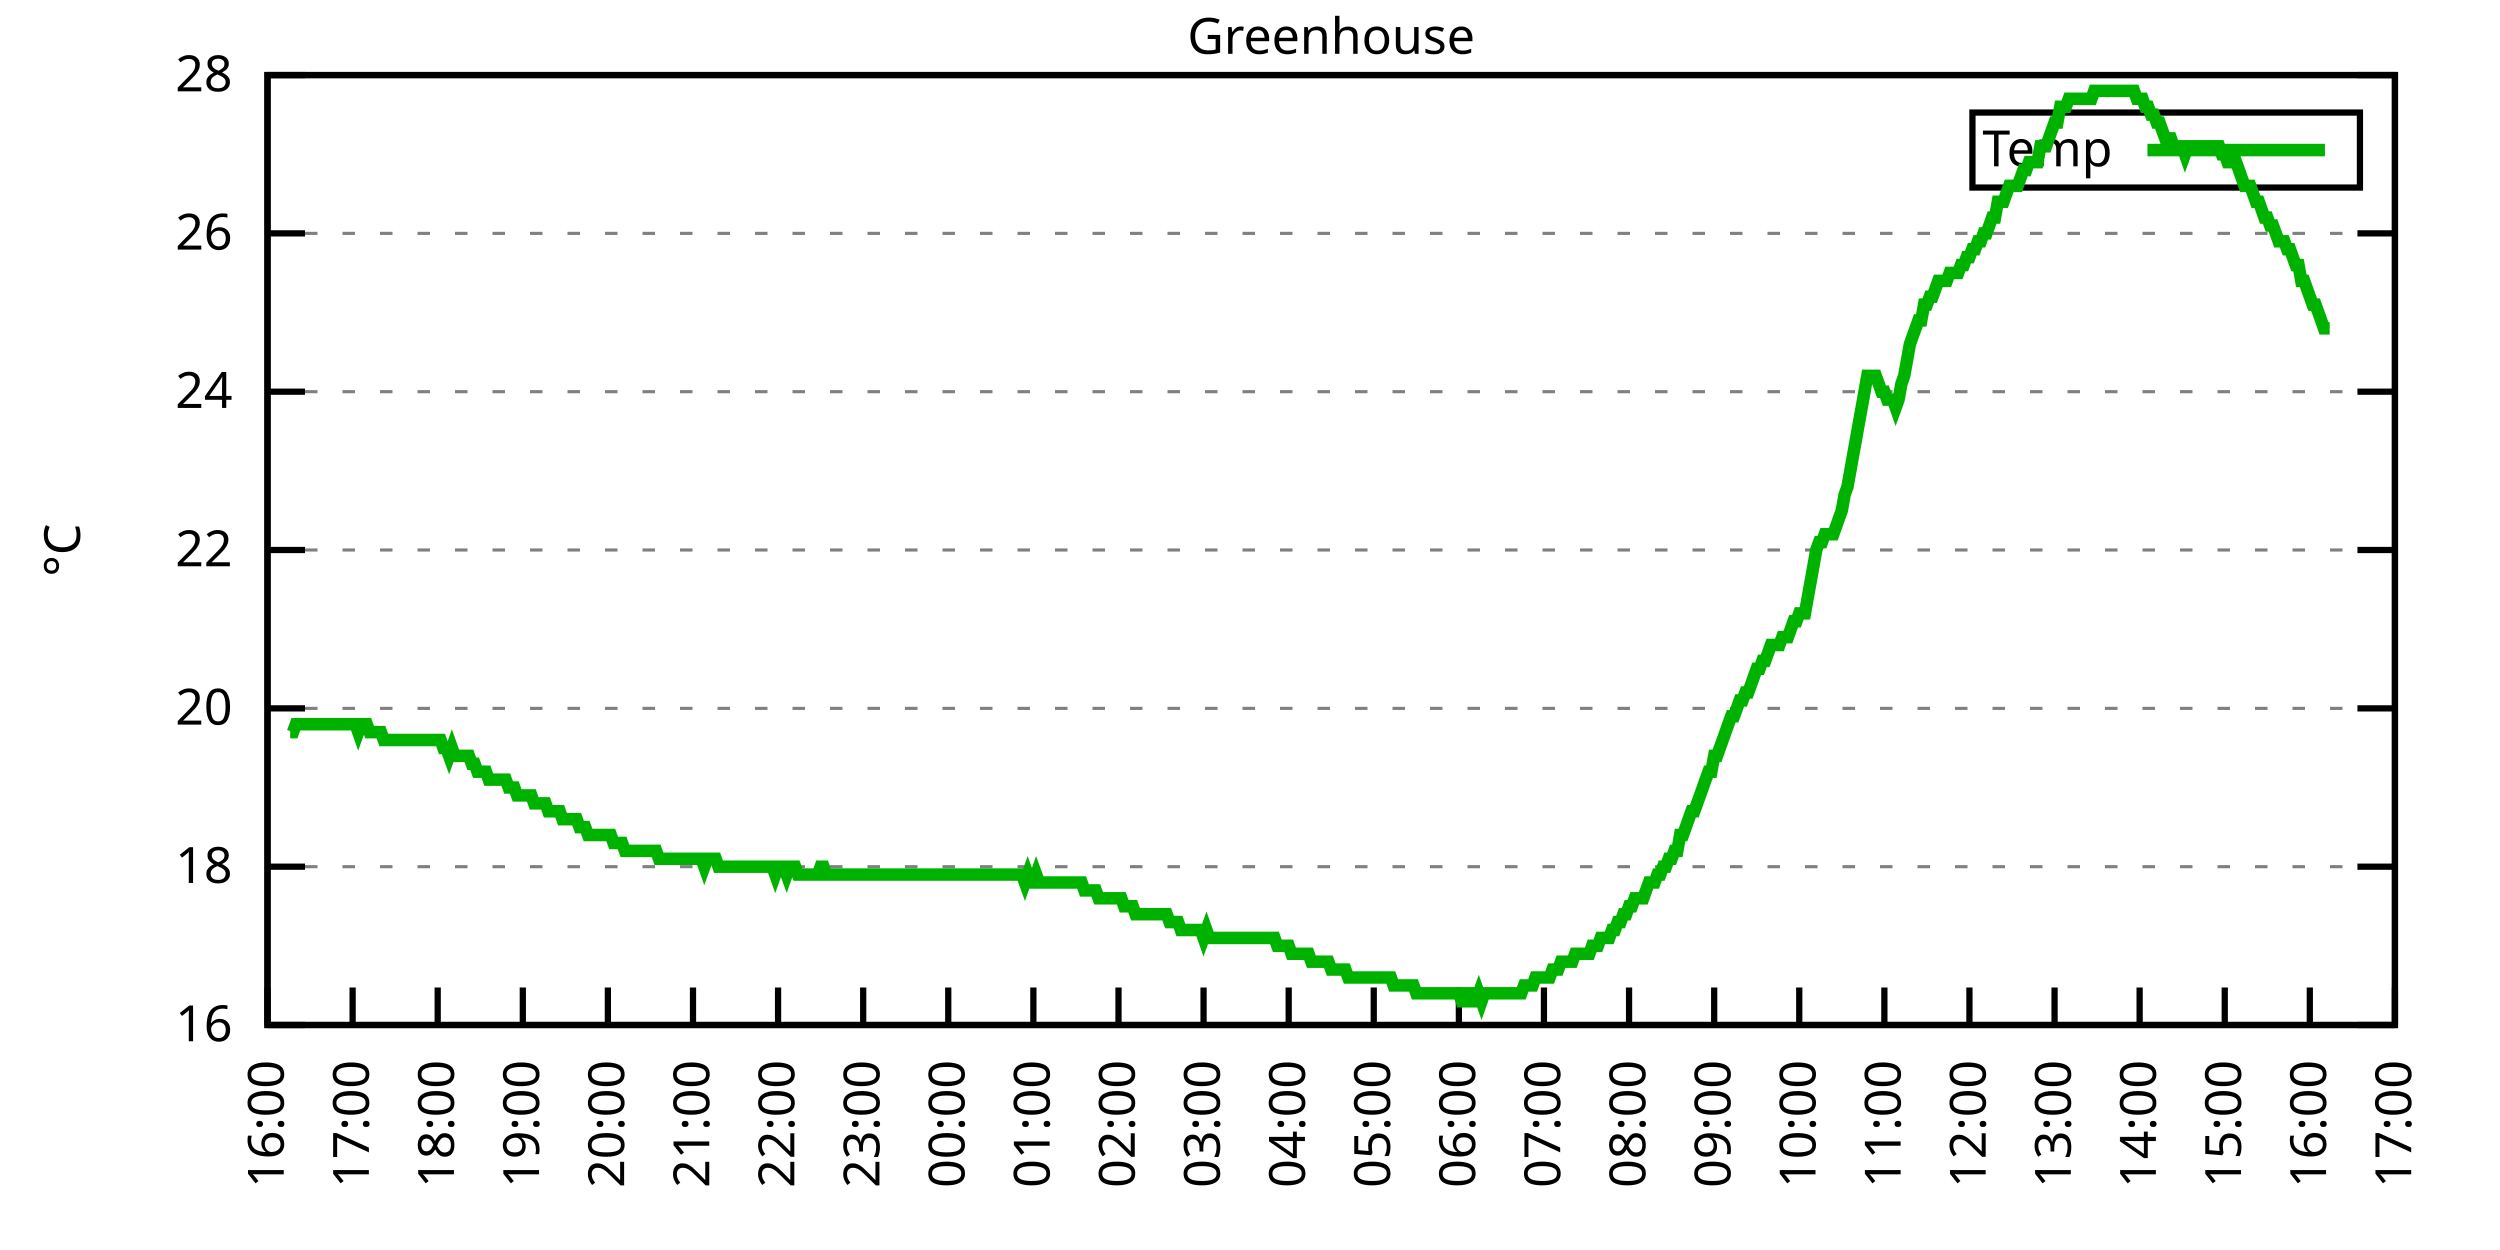
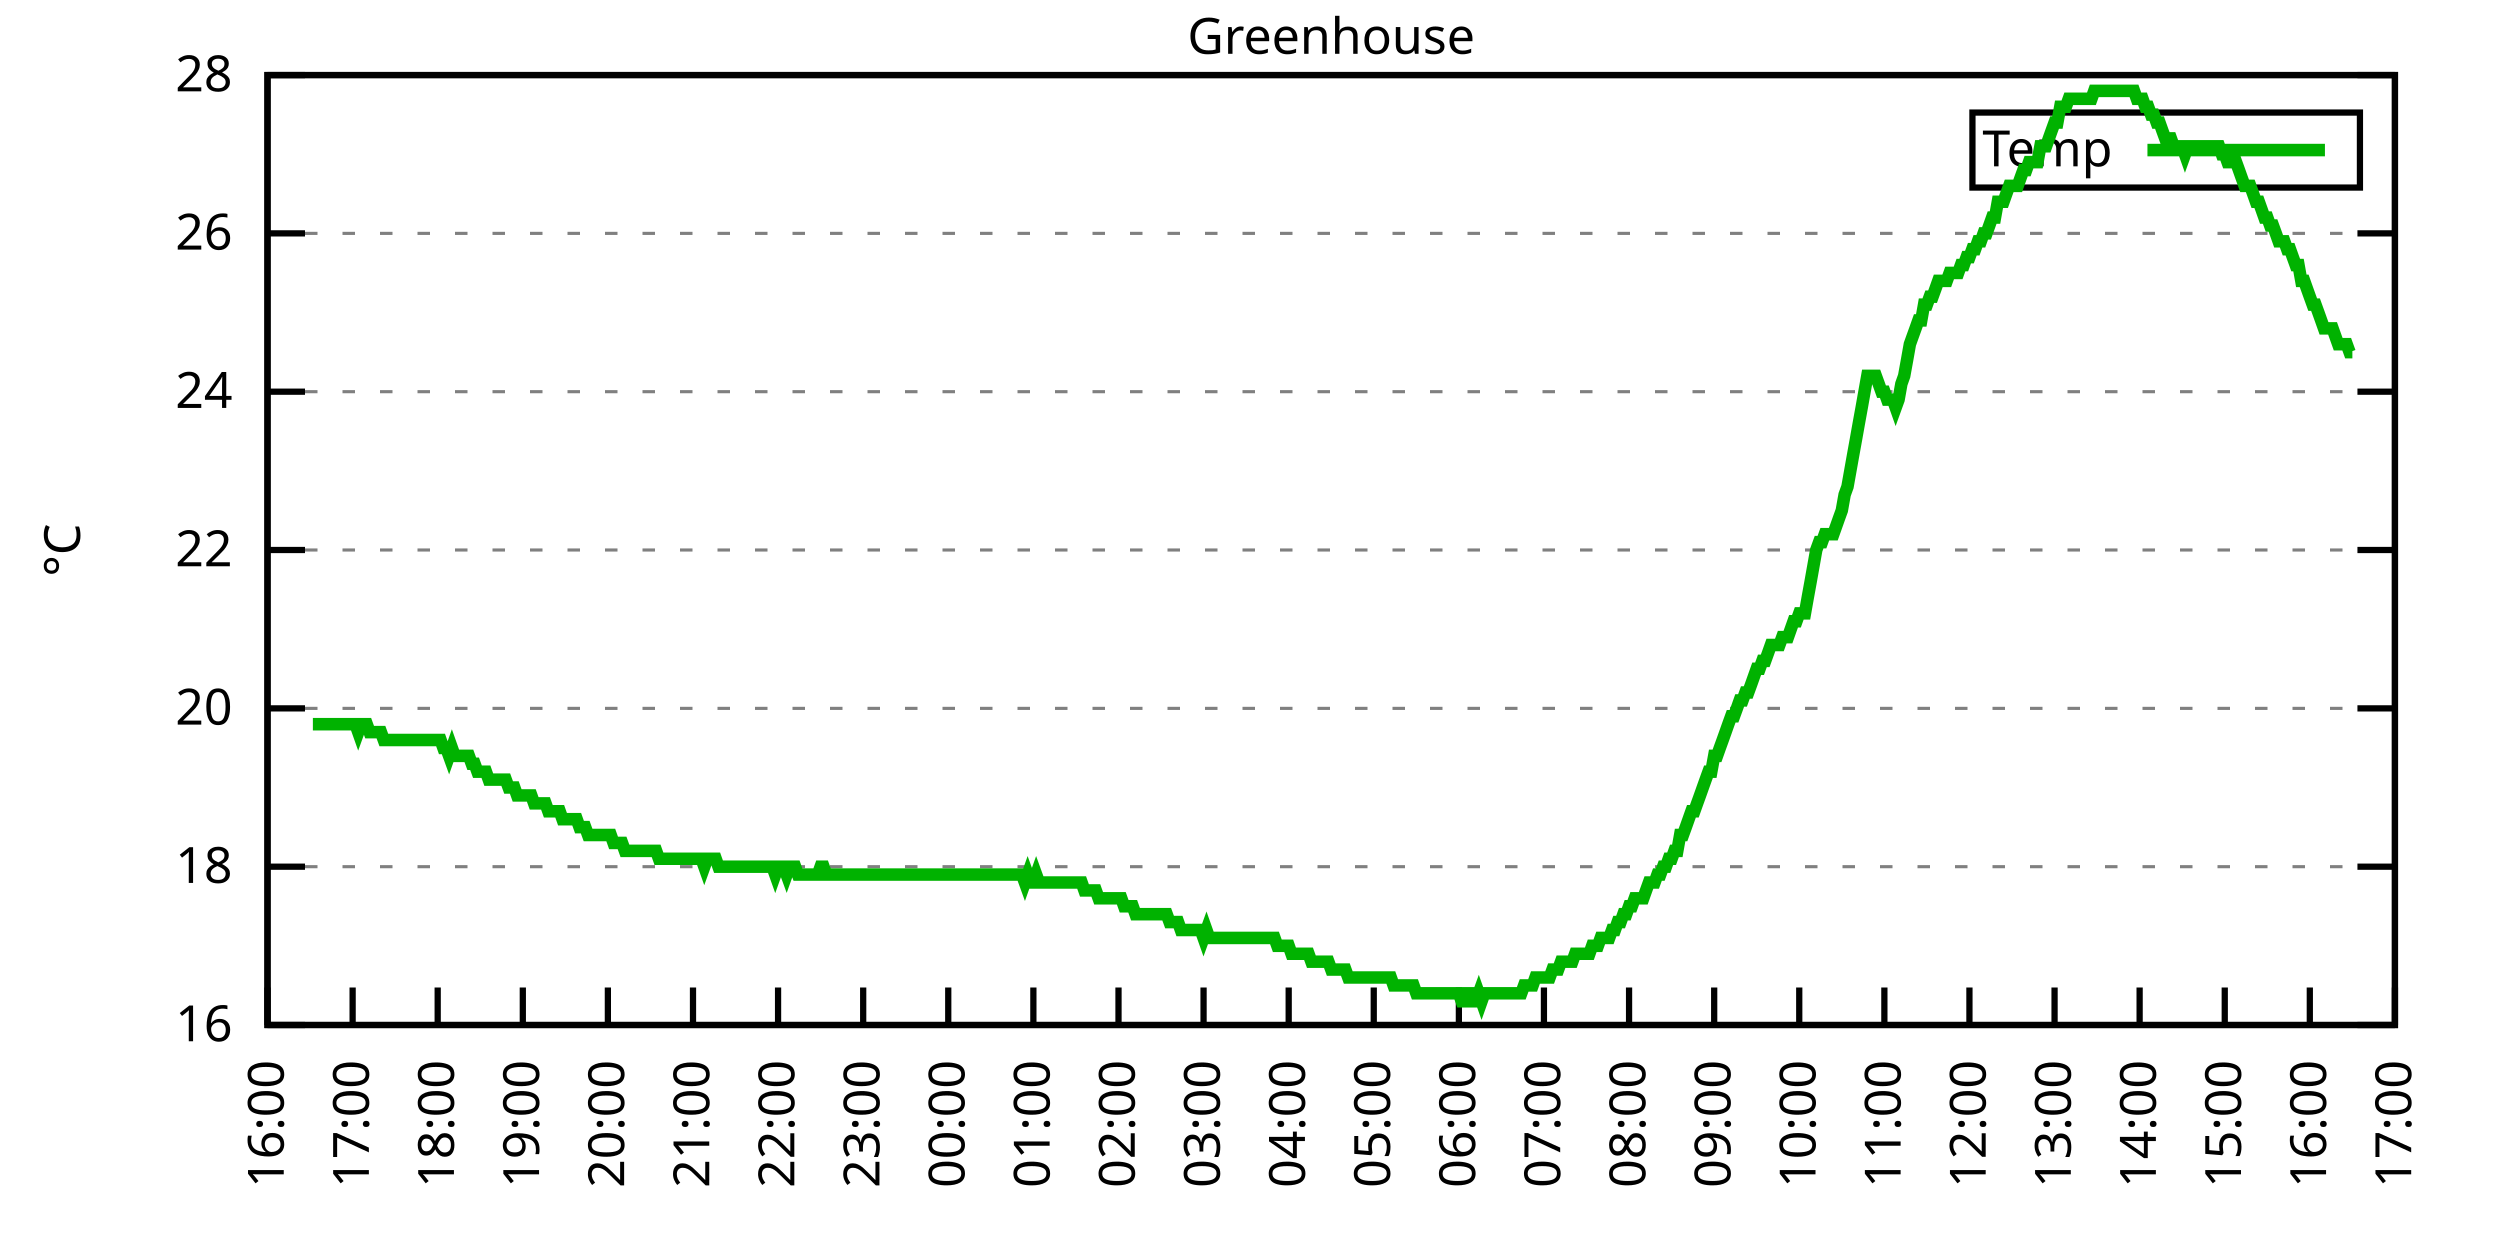
<svg xmlns="http://www.w3.org/2000/svg" xmlns:xlink="http://www.w3.org/1999/xlink" width="400" height="200" viewBox="0 0 400 200">
  <g id="gnuplot_canvas">
    <rect x="0" y="0" width="400" height="200" fill="none" />
    <defs>
      <circle id="gpDot" r="0.5" stroke-width="0.5" stroke="currentColor" />
      <path id="gpPt0" stroke-width="0.333" stroke="currentColor" d="M-1,0 h2 M0,-1 v2" />
      <path id="gpPt1" stroke-width="0.333" stroke="currentColor" d="M-1,-1 L1,1 M1,-1 L-1,1" />
      <path id="gpPt2" stroke-width="0.333" stroke="currentColor" d="M-1,0 L1,0 M0,-1 L0,1 M-1,-1 L1,1 M-1,1 L1,-1" />
      <rect id="gpPt3" stroke-width="0.333" stroke="currentColor" x="-1" y="-1" width="2" height="2" />
      <rect id="gpPt4" stroke-width="0.333" stroke="currentColor" fill="currentColor" x="-1" y="-1" width="2" height="2" />
      <circle id="gpPt5" stroke-width="0.333" stroke="currentColor" cx="0" cy="0" r="1" />
      <use xlink:href="#gpPt5" id="gpPt6" fill="currentColor" stroke="none" />
      <path id="gpPt7" stroke-width="0.333" stroke="currentColor" d="M0,-1.33 L-1.33,0.67 L1.33,0.67 z" />
      <use xlink:href="#gpPt7" id="gpPt8" fill="currentColor" stroke="none" />
      <use xlink:href="#gpPt7" id="gpPt9" stroke="currentColor" transform="rotate(180)" />
      <use xlink:href="#gpPt9" id="gpPt10" fill="currentColor" stroke="none" />
      <use xlink:href="#gpPt3" id="gpPt11" stroke="currentColor" transform="rotate(45)" />
      <use xlink:href="#gpPt11" id="gpPt12" fill="currentColor" stroke="none" />
      <path id="gpPt13" stroke-width="0.333" stroke="currentColor" d="M0,1.330 L1.265,0.411 L0.782,-1.067 L-0.782,-1.076 L-1.265,0.411 z" />
      <use xlink:href="#gpPt13" id="gpPt14" fill="currentColor" stroke="none" />
      <filter id="textbox" filterUnits="objectBoundingBox" x="0" y="0" height="1" width="1">
        <feFlood flood-color="white" flood-opacity="1" result="bgnd" />
        <feComposite in="SourceGraphic" in2="bgnd" operator="atop" />
      </filter>
      <filter id="greybox" filterUnits="objectBoundingBox" x="0" y="0" height="1" width="1">
        <feFlood flood-color="lightgrey" flood-opacity="1" result="grey" />
        <feComposite in="SourceGraphic" in2="grey" operator="atop" />
      </filter>
    </defs>
    <g fill="none" color="white" stroke="currentColor" stroke-width="1.00" stroke-linecap="butt" stroke-linejoin="miter">
</g>
    <g fill="none" color="black" stroke="currentColor" stroke-width="1.00" stroke-linecap="butt" stroke-linejoin="miter">
      <g stroke="none" shape-rendering="crispEdges">
        <polygon fill="rgb(255, 255, 255)" points="42.80,164.00 383.18,164.00 383.18,12.02 42.80,12.02 " />
      </g>
    </g>
    <g fill="none" color="black" stroke="currentColor" stroke-width="1.00" stroke-linecap="butt" stroke-linejoin="miter">
</g>
    <g fill="none" color="black" stroke="black" stroke-width="0.50" stroke-linecap="butt" stroke-linejoin="miter">
</g>
    <g fill="none" color="gray" stroke="currentColor" stroke-width="0.50" stroke-linecap="butt" stroke-linejoin="miter">
      <path stroke="gray" stroke-dasharray="2,4" class="gridline" d="M42.80,164.00 L383.19,164.00  " />
    </g>
    <g fill="none" color="gray" stroke="gray" stroke-width="1.00" stroke-linecap="butt" stroke-linejoin="miter">
</g>
    <g fill="none" color="black" stroke="currentColor" stroke-width="1.00" stroke-linecap="butt" stroke-linejoin="miter">
      <path stroke="black" d="M42.80,164.00 L48.80,164.00 M383.19,164.00 L377.19,164.00  " />
      <g transform="translate(37.20,166.60)" stroke="none" fill="black" font-family="Sans" font-size="8.00" text-anchor="end">
        <text>
          <tspan font-family="Sans"> 16</tspan>
        </text>
      </g>
    </g>
    <g fill="none" color="black" stroke="currentColor" stroke-width="1.00" stroke-linecap="butt" stroke-linejoin="miter">
</g>
    <g fill="none" color="black" stroke="black" stroke-width="0.50" stroke-linecap="butt" stroke-linejoin="miter">
</g>
    <g fill="none" color="gray" stroke="currentColor" stroke-width="0.50" stroke-linecap="butt" stroke-linejoin="miter">
      <path stroke="gray" stroke-dasharray="2,4" class="gridline" d="M42.80,138.67 L383.19,138.67  " />
    </g>
    <g fill="none" color="gray" stroke="gray" stroke-width="1.00" stroke-linecap="butt" stroke-linejoin="miter">
</g>
    <g fill="none" color="black" stroke="currentColor" stroke-width="1.00" stroke-linecap="butt" stroke-linejoin="miter">
      <path stroke="black" d="M42.80,138.67 L48.80,138.67 M383.19,138.67 L377.19,138.67  " />
      <g transform="translate(37.20,141.27)" stroke="none" fill="black" font-family="Sans" font-size="8.00" text-anchor="end">
        <text>
          <tspan font-family="Sans"> 18</tspan>
        </text>
      </g>
    </g>
    <g fill="none" color="black" stroke="currentColor" stroke-width="1.00" stroke-linecap="butt" stroke-linejoin="miter">
</g>
    <g fill="none" color="black" stroke="black" stroke-width="0.50" stroke-linecap="butt" stroke-linejoin="miter">
</g>
    <g fill="none" color="gray" stroke="currentColor" stroke-width="0.50" stroke-linecap="butt" stroke-linejoin="miter">
      <path stroke="gray" stroke-dasharray="2,4" class="gridline" d="M42.80,113.34 L383.19,113.34  " />
    </g>
    <g fill="none" color="gray" stroke="gray" stroke-width="1.00" stroke-linecap="butt" stroke-linejoin="miter">
</g>
    <g fill="none" color="black" stroke="currentColor" stroke-width="1.00" stroke-linecap="butt" stroke-linejoin="miter">
      <path stroke="black" d="M42.80,113.34 L48.80,113.34 M383.19,113.34 L377.19,113.34  " />
      <g transform="translate(37.20,115.94)" stroke="none" fill="black" font-family="Sans" font-size="8.00" text-anchor="end">
        <text>
          <tspan font-family="Sans"> 20</tspan>
        </text>
      </g>
    </g>
    <g fill="none" color="black" stroke="currentColor" stroke-width="1.00" stroke-linecap="butt" stroke-linejoin="miter">
</g>
    <g fill="none" color="black" stroke="black" stroke-width="0.50" stroke-linecap="butt" stroke-linejoin="miter">
</g>
    <g fill="none" color="gray" stroke="currentColor" stroke-width="0.50" stroke-linecap="butt" stroke-linejoin="miter">
      <path stroke="gray" stroke-dasharray="2,4" class="gridline" d="M42.80,88.00 L383.19,88.00  " />
    </g>
    <g fill="none" color="gray" stroke="gray" stroke-width="1.00" stroke-linecap="butt" stroke-linejoin="miter">
</g>
    <g fill="none" color="black" stroke="currentColor" stroke-width="1.00" stroke-linecap="butt" stroke-linejoin="miter">
      <path stroke="black" d="M42.80,88.00 L48.80,88.00 M383.19,88.00 L377.19,88.00  " />
      <g transform="translate(37.20,90.60)" stroke="none" fill="black" font-family="Sans" font-size="8.00" text-anchor="end">
        <text>
          <tspan font-family="Sans"> 22</tspan>
        </text>
      </g>
    </g>
    <g fill="none" color="black" stroke="currentColor" stroke-width="1.00" stroke-linecap="butt" stroke-linejoin="miter">
</g>
    <g fill="none" color="black" stroke="black" stroke-width="0.50" stroke-linecap="butt" stroke-linejoin="miter">
</g>
    <g fill="none" color="gray" stroke="currentColor" stroke-width="0.50" stroke-linecap="butt" stroke-linejoin="miter">
      <path stroke="gray" stroke-dasharray="2,4" class="gridline" d="M42.80,62.67 L383.19,62.67  " />
    </g>
    <g fill="none" color="gray" stroke="gray" stroke-width="1.00" stroke-linecap="butt" stroke-linejoin="miter">
</g>
    <g fill="none" color="black" stroke="currentColor" stroke-width="1.00" stroke-linecap="butt" stroke-linejoin="miter">
      <path stroke="black" d="M42.80,62.67 L48.80,62.67 M383.19,62.67 L377.19,62.67  " />
      <g transform="translate(37.20,65.27)" stroke="none" fill="black" font-family="Sans" font-size="8.00" text-anchor="end">
        <text>
          <tspan font-family="Sans"> 24</tspan>
        </text>
      </g>
    </g>
    <g fill="none" color="black" stroke="currentColor" stroke-width="1.00" stroke-linecap="butt" stroke-linejoin="miter">
</g>
    <g fill="none" color="black" stroke="black" stroke-width="0.50" stroke-linecap="butt" stroke-linejoin="miter">
</g>
    <g fill="none" color="gray" stroke="currentColor" stroke-width="0.50" stroke-linecap="butt" stroke-linejoin="miter">
      <path stroke="gray" stroke-dasharray="2,4" class="gridline" d="M42.80,37.34 L383.19,37.34  " />
    </g>
    <g fill="none" color="gray" stroke="gray" stroke-width="1.00" stroke-linecap="butt" stroke-linejoin="miter">
</g>
    <g fill="none" color="black" stroke="currentColor" stroke-width="1.00" stroke-linecap="butt" stroke-linejoin="miter">
      <path stroke="black" d="M42.80,37.34 L48.80,37.34 M383.19,37.34 L377.19,37.34  " />
      <g transform="translate(37.20,39.94)" stroke="none" fill="black" font-family="Sans" font-size="8.00" text-anchor="end">
        <text>
          <tspan font-family="Sans"> 26</tspan>
        </text>
      </g>
    </g>
    <g fill="none" color="black" stroke="currentColor" stroke-width="1.00" stroke-linecap="butt" stroke-linejoin="miter">
</g>
    <g fill="none" color="black" stroke="black" stroke-width="0.50" stroke-linecap="butt" stroke-linejoin="miter">
</g>
    <g fill="none" color="gray" stroke="currentColor" stroke-width="0.50" stroke-linecap="butt" stroke-linejoin="miter">
      <path stroke="gray" stroke-dasharray="2,4" class="gridline" d="M42.80,12.01 L383.19,12.01  " />
    </g>
    <g fill="none" color="gray" stroke="gray" stroke-width="1.00" stroke-linecap="butt" stroke-linejoin="miter">
</g>
    <g fill="none" color="black" stroke="currentColor" stroke-width="1.00" stroke-linecap="butt" stroke-linejoin="miter">
      <path stroke="black" d="M42.80,12.01 L48.80,12.01 M383.19,12.01 L377.19,12.01  " />
      <g transform="translate(37.20,14.61)" stroke="none" fill="black" font-family="Sans" font-size="8.00" text-anchor="end">
        <text>
          <tspan font-family="Sans"> 28</tspan>
        </text>
      </g>
    </g>
    <g fill="none" color="black" stroke="currentColor" stroke-width="1.00" stroke-linecap="butt" stroke-linejoin="miter">
      <path stroke="black" d="M42.80,164.00 L42.80,158.00  " />
      <g transform="translate(45.40,169.60) rotate(270.00)" stroke="none" fill="black" font-family="Sans" font-size="8.00" text-anchor="end">
        <text>
          <tspan font-family="Sans">16:00</tspan>
        </text>
      </g>
    </g>
    <g fill="none" color="black" stroke="currentColor" stroke-width="1.00" stroke-linecap="butt" stroke-linejoin="miter">
      <path stroke="black" d="M56.42,164.00 L56.42,158.00  " />
      <g transform="translate(59.02,169.60) rotate(270.00)" stroke="none" fill="black" font-family="Sans" font-size="8.00" text-anchor="end">
        <text>
          <tspan font-family="Sans">17:00</tspan>
        </text>
      </g>
    </g>
    <g fill="none" color="black" stroke="currentColor" stroke-width="1.00" stroke-linecap="butt" stroke-linejoin="miter">
      <path stroke="black" d="M70.03,164.00 L70.03,158.00  " />
      <g transform="translate(72.63,169.60) rotate(270.00)" stroke="none" fill="black" font-family="Sans" font-size="8.00" text-anchor="end">
        <text>
          <tspan font-family="Sans">18:00</tspan>
        </text>
      </g>
    </g>
    <g fill="none" color="black" stroke="currentColor" stroke-width="1.00" stroke-linecap="butt" stroke-linejoin="miter">
      <path stroke="black" d="M83.65,164.00 L83.65,158.00  " />
      <g transform="translate(86.25,169.60) rotate(270.00)" stroke="none" fill="black" font-family="Sans" font-size="8.00" text-anchor="end">
        <text>
          <tspan font-family="Sans">19:00</tspan>
        </text>
      </g>
    </g>
    <g fill="none" color="black" stroke="currentColor" stroke-width="1.00" stroke-linecap="butt" stroke-linejoin="miter">
      <path stroke="black" d="M97.26,164.00 L97.26,158.00  " />
      <g transform="translate(99.86,169.60) rotate(270.00)" stroke="none" fill="black" font-family="Sans" font-size="8.00" text-anchor="end">
        <text>
          <tspan font-family="Sans">20:00</tspan>
        </text>
      </g>
    </g>
    <g fill="none" color="black" stroke="currentColor" stroke-width="1.00" stroke-linecap="butt" stroke-linejoin="miter">
      <path stroke="black" d="M110.88,164.00 L110.88,158.00  " />
      <g transform="translate(113.48,169.60) rotate(270.00)" stroke="none" fill="black" font-family="Sans" font-size="8.00" text-anchor="end">
        <text>
          <tspan font-family="Sans">21:00</tspan>
        </text>
      </g>
    </g>
    <g fill="none" color="black" stroke="currentColor" stroke-width="1.00" stroke-linecap="butt" stroke-linejoin="miter">
      <path stroke="black" d="M124.49,164.00 L124.49,158.00  " />
      <g transform="translate(127.09,169.60) rotate(270.00)" stroke="none" fill="black" font-family="Sans" font-size="8.00" text-anchor="end">
        <text>
          <tspan font-family="Sans">22:00</tspan>
        </text>
      </g>
    </g>
    <g fill="none" color="black" stroke="currentColor" stroke-width="1.00" stroke-linecap="butt" stroke-linejoin="miter">
      <path stroke="black" d="M138.11,164.00 L138.11,158.00  " />
      <g transform="translate(140.71,169.60) rotate(270.00)" stroke="none" fill="black" font-family="Sans" font-size="8.00" text-anchor="end">
        <text>
          <tspan font-family="Sans">23:00</tspan>
        </text>
      </g>
    </g>
    <g fill="none" color="black" stroke="currentColor" stroke-width="1.00" stroke-linecap="butt" stroke-linejoin="miter">
      <path stroke="black" d="M151.72,164.00 L151.72,158.00  " />
      <g transform="translate(154.32,169.60) rotate(270.00)" stroke="none" fill="black" font-family="Sans" font-size="8.00" text-anchor="end">
        <text>
          <tspan font-family="Sans">00:00</tspan>
        </text>
      </g>
    </g>
    <g fill="none" color="black" stroke="currentColor" stroke-width="1.00" stroke-linecap="butt" stroke-linejoin="miter">
      <path stroke="black" d="M165.34,164.00 L165.34,158.00  " />
      <g transform="translate(167.94,169.60) rotate(270.00)" stroke="none" fill="black" font-family="Sans" font-size="8.00" text-anchor="end">
        <text>
          <tspan font-family="Sans">01:00</tspan>
        </text>
      </g>
    </g>
    <g fill="none" color="black" stroke="currentColor" stroke-width="1.00" stroke-linecap="butt" stroke-linejoin="miter">
      <path stroke="black" d="M178.96,164.00 L178.96,158.00  " />
      <g transform="translate(181.56,169.60) rotate(270.00)" stroke="none" fill="black" font-family="Sans" font-size="8.00" text-anchor="end">
        <text>
          <tspan font-family="Sans">02:00</tspan>
        </text>
      </g>
    </g>
    <g fill="none" color="black" stroke="currentColor" stroke-width="1.00" stroke-linecap="butt" stroke-linejoin="miter">
      <path stroke="black" d="M192.57,164.00 L192.57,158.00  " />
      <g transform="translate(195.17,169.60) rotate(270.00)" stroke="none" fill="black" font-family="Sans" font-size="8.00" text-anchor="end">
        <text>
          <tspan font-family="Sans">03:00</tspan>
        </text>
      </g>
    </g>
    <g fill="none" color="black" stroke="currentColor" stroke-width="1.00" stroke-linecap="butt" stroke-linejoin="miter">
      <path stroke="black" d="M206.19,164.00 L206.19,158.00  " />
      <g transform="translate(208.79,169.60) rotate(270.00)" stroke="none" fill="black" font-family="Sans" font-size="8.00" text-anchor="end">
        <text>
          <tspan font-family="Sans">04:00</tspan>
        </text>
      </g>
    </g>
    <g fill="none" color="black" stroke="currentColor" stroke-width="1.00" stroke-linecap="butt" stroke-linejoin="miter">
      <path stroke="black" d="M219.80,164.00 L219.80,158.00  " />
      <g transform="translate(222.40,169.60) rotate(270.00)" stroke="none" fill="black" font-family="Sans" font-size="8.00" text-anchor="end">
        <text>
          <tspan font-family="Sans">05:00</tspan>
        </text>
      </g>
    </g>
    <g fill="none" color="black" stroke="currentColor" stroke-width="1.00" stroke-linecap="butt" stroke-linejoin="miter">
      <path stroke="black" d="M233.42,164.00 L233.42,158.00  " />
      <g transform="translate(236.02,169.60) rotate(270.00)" stroke="none" fill="black" font-family="Sans" font-size="8.00" text-anchor="end">
        <text>
          <tspan font-family="Sans">06:00</tspan>
        </text>
      </g>
    </g>
    <g fill="none" color="black" stroke="currentColor" stroke-width="1.00" stroke-linecap="butt" stroke-linejoin="miter">
      <path stroke="black" d="M247.03,164.00 L247.03,158.00  " />
      <g transform="translate(249.63,169.60) rotate(270.00)" stroke="none" fill="black" font-family="Sans" font-size="8.00" text-anchor="end">
        <text>
          <tspan font-family="Sans">07:00</tspan>
        </text>
      </g>
    </g>
    <g fill="none" color="black" stroke="currentColor" stroke-width="1.00" stroke-linecap="butt" stroke-linejoin="miter">
      <path stroke="black" d="M260.65,164.00 L260.65,158.00  " />
      <g transform="translate(263.25,169.60) rotate(270.00)" stroke="none" fill="black" font-family="Sans" font-size="8.00" text-anchor="end">
        <text>
          <tspan font-family="Sans">08:00</tspan>
        </text>
      </g>
    </g>
    <g fill="none" color="black" stroke="currentColor" stroke-width="1.00" stroke-linecap="butt" stroke-linejoin="miter">
      <path stroke="black" d="M274.27,164.00 L274.27,158.00  " />
      <g transform="translate(276.87,169.60) rotate(270.00)" stroke="none" fill="black" font-family="Sans" font-size="8.00" text-anchor="end">
        <text>
          <tspan font-family="Sans">09:00</tspan>
        </text>
      </g>
    </g>
    <g fill="none" color="black" stroke="currentColor" stroke-width="1.00" stroke-linecap="butt" stroke-linejoin="miter">
      <path stroke="black" d="M287.88,164.00 L287.88,158.00  " />
      <g transform="translate(290.48,169.60) rotate(270.00)" stroke="none" fill="black" font-family="Sans" font-size="8.00" text-anchor="end">
        <text>
          <tspan font-family="Sans">10:00</tspan>
        </text>
      </g>
    </g>
    <g fill="none" color="black" stroke="currentColor" stroke-width="1.00" stroke-linecap="butt" stroke-linejoin="miter">
      <path stroke="black" d="M301.50,164.00 L301.50,158.00  " />
      <g transform="translate(304.10,169.60) rotate(270.00)" stroke="none" fill="black" font-family="Sans" font-size="8.00" text-anchor="end">
        <text>
          <tspan font-family="Sans">11:00</tspan>
        </text>
      </g>
    </g>
    <g fill="none" color="black" stroke="currentColor" stroke-width="1.00" stroke-linecap="butt" stroke-linejoin="miter">
      <path stroke="black" d="M315.11,164.00 L315.11,158.00  " />
      <g transform="translate(317.71,169.60) rotate(270.00)" stroke="none" fill="black" font-family="Sans" font-size="8.00" text-anchor="end">
        <text>
          <tspan font-family="Sans">12:00</tspan>
        </text>
      </g>
    </g>
    <g fill="none" color="black" stroke="currentColor" stroke-width="1.00" stroke-linecap="butt" stroke-linejoin="miter">
      <path stroke="black" d="M328.73,164.00 L328.73,158.00  " />
      <g transform="translate(331.33,169.60) rotate(270.00)" stroke="none" fill="black" font-family="Sans" font-size="8.00" text-anchor="end">
        <text>
          <tspan font-family="Sans">13:00</tspan>
        </text>
      </g>
    </g>
    <g fill="none" color="black" stroke="currentColor" stroke-width="1.00" stroke-linecap="butt" stroke-linejoin="miter">
      <path stroke="black" d="M342.34,164.00 L342.34,158.00  " />
      <g transform="translate(344.94,169.60) rotate(270.00)" stroke="none" fill="black" font-family="Sans" font-size="8.00" text-anchor="end">
        <text>
          <tspan font-family="Sans">14:00</tspan>
        </text>
      </g>
    </g>
    <g fill="none" color="black" stroke="currentColor" stroke-width="1.00" stroke-linecap="butt" stroke-linejoin="miter">
      <path stroke="black" d="M355.96,164.00 L355.96,158.00  " />
      <g transform="translate(358.56,169.60) rotate(270.00)" stroke="none" fill="black" font-family="Sans" font-size="8.00" text-anchor="end">
        <text>
          <tspan font-family="Sans">15:00</tspan>
        </text>
      </g>
    </g>
    <g fill="none" color="black" stroke="currentColor" stroke-width="1.00" stroke-linecap="butt" stroke-linejoin="miter">
      <path stroke="black" d="M369.57,164.00 L369.57,158.00  " />
      <g transform="translate(372.17,169.60) rotate(270.00)" stroke="none" fill="black" font-family="Sans" font-size="8.00" text-anchor="end">
        <text>
          <tspan font-family="Sans">16:00</tspan>
        </text>
      </g>
    </g>
    <g fill="none" color="black" stroke="currentColor" stroke-width="1.00" stroke-linecap="butt" stroke-linejoin="miter">
      <path stroke="black" d="M383.19,164.00 L383.19,158.00  " />
      <g transform="translate(385.79,169.60) rotate(270.00)" stroke="none" fill="black" font-family="Sans" font-size="8.00" text-anchor="end">
        <text>
          <tspan font-family="Sans">17:00</tspan>
        </text>
      </g>
    </g>
    <g fill="none" color="black" stroke="currentColor" stroke-width="1.00" stroke-linecap="butt" stroke-linejoin="miter">
</g>
    <g fill="none" color="black" stroke="currentColor" stroke-width="1.00" stroke-linecap="butt" stroke-linejoin="miter">
      <path stroke="black" d="M42.80,12.01 L42.80,164.00 L383.19,164.00 L383.19,12.01 L42.80,12.01 Z  " />
    </g>
    <g fill="none" color="black" stroke="currentColor" stroke-width="1.00" stroke-linecap="butt" stroke-linejoin="miter">
</g>
    <g fill="none" color="black" stroke="currentColor" stroke-width="1.00" stroke-linecap="butt" stroke-linejoin="miter">
      <path stroke="black" d="M315.59,30.01 L315.59,18.01 L377.59,18.01 L377.59,30.01 L315.59,30.01 Z  " />
    </g>
    <g id="Greenhouse_plot_1">
      <g fill="none" color="white" stroke="black" stroke-width="2.00" stroke-linecap="butt" stroke-linejoin="miter">
</g>
      <g fill="none" color="black" stroke="currentColor" stroke-width="2.00" stroke-linecap="butt" stroke-linejoin="miter">
        <g transform="translate(337.99,26.61)" stroke="none" fill="black" font-family="Sans" font-size="8.00" text-anchor="end">
          <text>
            <tspan font-family="Sans">Temp</tspan>
          </text>
        </g>
      </g>
      <g fill="none" color="black" stroke="currentColor" stroke-width="2.00" stroke-linecap="butt" stroke-linejoin="miter">
-         <path stroke="rgb(  0, 178,   0)" d="M343.59,24.01 L371.99,24.01 M46.43,117.14 L46.88,117.14 L47.34,115.87 L47.79,115.87 L48.25,115.87 L48.70,115.87   L49.15,115.87 L49.61,115.87 L50.06,115.87 L50.52,115.87 L50.97,115.87 L51.42,115.87 L51.88,115.87 L52.33,115.87   L52.78,115.87 L53.24,115.87 L53.69,115.87 L54.15,115.87 L54.60,115.87 L55.05,115.87 L55.51,115.87 L55.96,115.87   L56.42,115.87 L56.87,115.87 L57.32,117.14 L57.78,115.87 L58.23,115.87 L58.68,115.87 L59.14,117.14 L59.59,117.14   L60.05,117.14 L60.50,117.14 L60.95,117.14 L61.41,118.40 L61.86,118.40 L62.32,118.40 L62.77,118.40 L63.22,118.40   L63.68,118.40 L64.13,118.40 L64.58,118.40 L65.04,118.40 L65.49,118.40 L65.95,118.40 L66.40,118.40 L66.85,118.40   L67.31,118.40 L67.76,118.40 L68.22,118.40 L68.67,118.40 L69.12,118.40 L69.58,118.40 L70.03,118.40 L70.49,118.40   L70.94,119.67 L71.39,119.67 L71.85,120.94 L72.30,119.67 L72.75,120.94 L73.21,120.94 L73.66,120.94 L74.12,120.94   L74.57,120.94 L75.02,120.94 L75.48,122.20 L75.93,122.20 L76.39,123.47 L76.84,123.47 L77.29,123.47 L77.75,123.47   L78.20,124.74 L78.65,124.74 L79.11,124.74 L79.56,124.74 L80.02,124.74 L80.47,124.74 L80.92,124.74 L81.38,126.00   L81.83,126.00 L82.29,126.00 L82.74,127.27 L83.19,127.27 L83.65,127.27 L84.10,127.27 L84.55,127.27 L85.01,127.27   L85.46,128.54 L85.92,128.54 L86.37,128.54 L86.82,128.54 L87.28,128.54 L87.73,129.80 L88.19,129.80 L88.64,129.80   L89.09,129.80 L89.55,129.80 L90.00,131.07 L90.45,131.07 L90.91,131.07 L91.36,131.07 L91.82,131.07 L92.27,131.07   L92.72,132.34 L93.18,132.34 L93.63,132.34 L94.09,133.60 L94.54,133.60 L94.99,133.60 L95.45,133.60 L95.90,133.60   L96.35,133.60 L96.81,133.60 L97.26,133.60 L97.72,133.60 L98.17,134.87 L98.62,134.87 L99.08,134.87 L99.53,134.87   L99.99,136.14 L100.44,136.14 L100.89,136.14 L101.35,136.14 L101.80,136.14 L102.25,136.14 L102.71,136.14 L103.16,136.14   L103.62,136.14 L104.07,136.14 L104.52,136.14 L104.98,136.14 L105.43,137.40 L105.89,137.40 L106.34,137.40 L106.79,137.40   L107.25,137.40 L107.70,137.40 L108.15,137.40 L108.61,137.40 L109.06,137.40 L109.52,137.40 L109.97,137.40 L110.42,137.40   L110.88,137.40 L111.33,137.40 L111.79,137.40 L112.24,137.40 L112.69,138.67 L113.15,137.40 L113.60,137.40 L114.05,137.40   L114.51,137.40 L114.96,138.67 L115.42,138.67 L115.87,138.67 L116.32,138.67 L116.78,138.67 L117.23,138.67 L117.69,138.67   L118.14,138.67 L118.59,138.67 L119.05,138.67 L119.50,138.67 L119.96,138.67 L120.41,138.67 L120.86,138.67 L121.32,138.67   L121.77,138.67 L122.22,138.67 L122.68,138.67 L123.13,138.67 L123.59,138.67 L124.04,139.93 L124.49,138.67 L124.95,138.67   L125.40,138.67 L125.86,139.93 L126.31,138.67 L126.76,138.67 L127.22,138.67 L127.67,139.93 L128.12,139.93 L128.58,139.93   L129.03,139.93 L129.49,139.93 L129.94,139.93 L130.39,139.93 L130.85,139.93 L131.30,138.67 L131.76,138.67 L132.21,139.93   L132.66,139.93 L133.12,139.93 L133.57,139.93 L134.02,139.93 L134.48,139.93 L134.93,139.93 L135.39,139.93 L135.84,139.93   L136.29,139.93 L136.75,139.93 L137.20,139.93 L137.66,139.93 L138.11,139.93 L138.56,139.93 L139.02,139.93 L139.47,139.93   L139.92,139.93 L140.38,139.93 L140.83,139.93 L141.29,139.93 L141.74,139.93 L142.19,139.93 L142.65,139.93 L143.10,139.93   L143.56,139.93 L144.01,139.93 L144.46,139.93 L144.92,139.93 L145.37,139.93 L145.82,139.93 L146.28,139.93 L146.73,139.93   L147.19,139.93 L147.64,139.93 L148.09,139.93 L148.55,139.93 L149.00,139.93 L149.46,139.93 L149.91,139.93 L150.36,139.93   L150.82,139.93 L151.27,139.93 L151.72,139.93 L152.18,139.93 L152.63,139.93 L153.09,139.93 L153.54,139.93 L153.99,139.93   L154.45,139.93 L154.90,139.93 L155.36,139.93 L155.81,139.93 L156.26,139.93 L156.72,139.93 L157.17,139.93 L157.62,139.93   L158.08,139.93 L158.53,139.93 L158.99,139.93 L159.44,139.93 L159.89,139.93 L160.35,139.93 L160.80,139.93 L161.26,139.93   L161.71,139.93 L162.16,139.93 L162.62,139.93 L163.07,139.93 L163.52,139.93 L163.98,141.20 L164.43,139.93 L164.89,141.20   L165.34,141.20 L165.79,139.93 L166.25,141.20 L166.70,141.20 L167.16,141.20 L167.61,141.20 L168.06,141.20 L168.52,141.20   L168.97,141.20 L169.43,141.20 L169.88,141.20 L170.33,141.20 L170.79,141.20 L171.24,141.20 L171.69,141.20 L172.15,141.20   L172.60,141.20 L173.06,141.20 L173.51,142.47 L173.96,142.47 L174.42,142.47 L174.87,142.47 L175.33,142.47 L175.78,143.73   L176.23,143.73 L176.69,143.73 L177.14,143.73 L177.59,143.73 L178.05,143.73 L178.50,143.73 L178.96,143.73 L179.41,143.73   L179.86,145.00 L180.32,145.00 L180.77,145.00 L181.23,145.00 L181.68,146.27 L182.13,146.27 L182.59,146.27 L183.04,146.27   L183.49,146.27 L183.95,146.27 L184.40,146.27 L184.86,146.27 L185.31,146.27 L185.76,146.27 L186.22,146.27 L186.67,146.27   L187.13,147.53 L187.58,147.53 L188.03,147.53 L188.49,147.53 L188.94,148.80 L189.39,148.80 L189.85,148.80 L190.30,148.80   L190.76,148.80 L191.21,148.80 L191.66,148.80 L192.12,148.80 L192.57,150.07 L193.03,148.80 L193.48,150.07 L193.93,150.07   L194.39,150.07 L194.84,150.07 L195.29,150.07 L195.75,150.07 L196.20,150.07 L196.66,150.07 L197.11,150.07 L197.56,150.07   L198.02,150.07 L198.47,150.07 L198.93,150.07 L199.38,150.07 L199.83,150.07 L200.29,150.07 L200.74,150.07 L201.19,150.07   L201.65,150.07 L202.10,150.07 L202.56,150.07 L203.01,150.07 L203.46,150.07 L203.92,150.07 L204.37,151.33 L204.83,151.33   L205.28,151.33 L205.73,151.33 L206.19,151.33 L206.64,152.60 L207.09,152.60 L207.55,152.60 L208.00,152.60 L208.46,152.60   L208.91,152.60 L209.36,152.60 L209.82,153.87 L210.27,153.87 L210.73,153.87 L211.18,153.87 L211.63,153.87 L212.09,153.87   L212.54,153.87 L213.00,155.13 L213.45,155.13 L213.90,155.13 L214.36,155.13 L214.81,155.13 L215.26,155.13 L215.72,156.40   L216.17,156.40 L216.63,156.40 L217.08,156.40 L217.53,156.40 L217.99,156.40 L218.44,156.40 L218.90,156.40 L219.35,156.40   L219.80,156.40 L220.26,156.40 L220.71,156.40 L221.16,156.40 L221.62,156.40 L222.07,156.40 L222.53,156.40 L222.98,157.67   L223.43,157.67 L223.89,157.67 L224.34,157.67 L224.80,157.67 L225.25,157.67 L225.70,157.67 L226.16,157.67 L226.61,158.93   L227.06,158.93 L227.52,158.93 L227.97,158.93 L228.43,158.93 L228.88,158.93 L229.33,158.93 L229.79,158.93 L230.24,158.93   L230.70,158.93 L231.15,158.93 L231.60,158.93 L232.06,158.93 L232.51,158.93 L232.96,158.93 L233.42,158.93 L233.87,160.20   L234.33,160.20 L234.78,158.93 L235.23,158.93 L235.69,160.20 L236.14,160.20 L236.60,158.93 L237.05,160.20 L237.50,158.93   L237.96,158.93 L238.41,158.93 L238.86,158.93 L239.32,158.93 L239.77,158.93 L240.23,158.93 L240.68,158.93 L241.13,158.93   L241.59,158.93 L242.04,158.93 L242.50,158.93 L242.95,158.93 L243.40,158.93 L243.86,157.67 L244.31,157.67 L244.76,157.67   L245.22,157.67 L245.67,156.40 L246.13,156.40 L246.58,156.40 L247.03,156.40 L247.49,156.40 L247.94,156.40 L248.40,155.13   L248.85,155.13 L249.30,155.13 L249.76,153.87 L250.21,153.87 L250.66,153.87 L251.12,153.87 L251.57,153.87 L252.03,152.60   L252.48,152.60 L252.93,152.60 L253.39,152.60 L253.84,152.60 L254.30,152.60 L254.75,151.33 L255.20,151.33 L255.66,151.33   L256.11,150.07 L256.56,150.07 L257.02,150.07 L257.47,150.07 L257.93,148.80 L258.38,148.80 L258.83,147.53 L259.29,147.53   L259.74,146.27 L260.20,146.27 L260.65,145.00 L261.10,145.00 L261.56,143.73 L262.01,143.73 L262.47,143.73 L262.92,143.73   L263.37,142.47 L263.83,141.20 L264.28,141.20 L264.73,141.20 L265.19,139.93 L265.64,139.93 L266.10,138.67 L266.55,138.67   L267.00,137.40 L267.46,137.40 L267.91,136.14 L268.37,136.14 L268.82,133.60 L269.27,133.60 L269.73,132.34 L270.18,131.07   L270.63,129.80 L271.09,129.80 L271.54,128.54 L272.00,127.27 L272.45,126.00 L272.90,124.74 L273.36,123.47 L273.81,123.47   L274.27,120.94 L274.72,120.94 L275.17,119.67 L275.63,118.40 L276.08,117.14 L276.53,115.87 L276.99,114.60 L277.44,114.60   L277.90,113.34 L278.35,112.07 L278.80,112.07 L279.26,110.80 L279.71,110.80 L280.17,109.54 L280.62,108.27 L281.07,107.00   L281.53,107.00 L281.98,105.74 L282.43,105.74 L282.89,104.47 L283.34,103.20 L283.80,103.20 L284.25,103.20 L284.70,103.20   L285.16,101.94 L285.61,101.94 L286.07,101.94 L286.52,100.67 L286.97,99.40 L287.43,99.40 L287.88,98.14 L288.33,98.14   L288.79,98.14 L289.24,95.60 L289.70,93.07 L290.15,90.54 L290.60,88.00 L291.06,86.74 L291.51,86.74 L291.97,85.47   L292.42,85.47 L292.87,85.47 L293.33,85.47 L293.78,84.21 L294.23,82.94 L294.69,81.67 L295.14,79.14 L295.60,77.87   L296.05,75.34 L296.50,72.81 L296.96,70.27 L297.41,67.74 L297.87,65.21 L298.32,62.67 L298.77,60.14 L299.23,60.14   L299.68,60.14 L300.13,60.14 L300.59,61.41 L301.04,62.67 L301.50,62.67 L301.95,63.94 L302.40,63.94 L302.86,63.94   L303.31,65.21 L303.77,63.94 L304.22,61.41 L304.67,60.14 L305.13,57.61 L305.58,55.07 L306.03,53.81 L306.49,52.54   L306.94,51.27 L307.40,51.27 L307.85,48.74 L308.30,48.74 L308.76,47.47 L309.21,47.47 L309.67,46.21 L310.12,44.94   L310.57,44.94 L311.03,44.94 L311.48,44.94 L311.94,43.67 L312.39,43.67 L312.84,43.67 L313.30,43.67 L313.75,42.41   L314.20,42.41 L314.66,41.14 L315.11,41.14 L315.57,39.87 L316.02,39.87 L316.47,38.61 L316.93,38.61 L317.38,37.34   L317.84,37.34 L318.29,36.08 L318.74,34.81 L319.20,34.81 L319.65,32.28 L320.10,32.28 L320.56,32.28 L321.01,31.01   L321.47,29.74 L321.92,29.74 L322.37,29.74 L322.83,29.74 L323.28,28.48 L323.74,27.21 L324.19,27.21 L324.64,25.94   L325.10,25.94 L325.55,25.94 L326.00,25.94 L326.46,23.41 L326.91,23.41 L327.37,23.41 L327.82,22.14 L328.27,20.88   L328.73,19.61 L329.18,19.61 L329.64,17.08 L330.09,17.08 L330.54,17.08 L331.00,15.81 L331.45,15.81 L331.90,15.81   L332.36,15.81 L332.81,15.81 L333.27,15.81 L333.72,15.81 L334.17,15.81 L334.63,15.81 L335.08,14.54 L335.54,14.54   L335.99,14.54 L336.44,14.54 L336.90,14.54 L337.35,14.54 L337.80,14.54 L338.26,14.54 L338.71,14.54 L339.17,14.54   L339.62,14.54 L340.07,14.54 L340.53,14.54 L340.98,14.54 L341.44,14.54 L341.89,15.81 L342.34,15.81 L342.80,15.81   L343.25,17.08 L343.70,17.08 L344.16,18.34 L344.61,18.34 L345.07,19.61 L345.52,19.61 L345.97,20.88 L346.43,22.14   L346.88,22.14 L347.34,22.14 L347.79,23.41 L348.24,23.41 L348.70,23.41 L349.15,23.41 L349.60,24.68 L350.06,23.41   L350.51,23.41 L350.97,23.41 L351.42,23.41 L351.87,23.41 L352.33,23.41 L352.78,23.41 L353.24,23.41 L353.69,23.41   L354.14,23.41 L354.60,23.41 L355.05,23.41 L355.50,24.68 L355.96,24.68 L356.41,25.94 L356.87,25.94 L357.32,25.94   L357.77,25.94 L358.23,27.21 L358.68,28.48 L359.14,29.74 L359.59,29.74 L360.04,29.74 L360.50,31.01 L360.95,32.28   L361.41,32.28 L361.86,33.54 L362.31,34.81 L362.77,34.81 L363.22,36.08 L363.67,36.08 L364.13,37.34 L364.58,38.61   L365.04,38.61 L365.49,38.61 L365.94,39.87 L366.40,39.87 L366.85,41.14 L367.31,42.41 L367.76,42.41 L368.21,44.94   L368.67,44.94 L369.12,46.21 L369.57,47.47 L370.03,48.74 L370.48,48.74 L370.94,50.01 L371.39,51.27 L371.84,52.54   L372.30,52.54 L372.75,52.54  " />
+         <path stroke="rgb(  0, 178,   0)" d="M343.59,24.01 L371.99,24.01 M50.06,115.87 L50.52,115.87 L50.97,115.87 L51.42,115.87 L51.88,115.87 L52.33,115.87   L52.78,115.87 L53.24,115.87 L53.69,115.87 L54.15,115.87 L54.60,115.87 L55.05,115.87 L55.51,115.87 L55.96,115.87   L56.42,115.87 L56.87,115.87 L57.32,117.14 L57.78,115.87 L58.23,115.87 L58.68,115.87 L59.14,117.14 L59.59,117.14   L60.05,117.14 L60.50,117.14 L60.95,117.14 L61.41,118.40 L61.86,118.40 L62.32,118.40 L62.77,118.40 L63.22,118.40   L63.68,118.40 L64.13,118.40 L64.58,118.40 L65.04,118.40 L65.49,118.40 L65.95,118.40 L66.40,118.40 L66.85,118.40   L67.31,118.40 L67.76,118.40 L68.22,118.40 L68.67,118.40 L69.12,118.40 L69.58,118.40 L70.03,118.40 L70.49,118.40   L70.94,119.67 L71.39,119.67 L71.85,120.94 L72.30,119.67 L72.75,120.94 L73.21,120.94 L73.66,120.94 L74.12,120.94   L74.57,120.94 L75.02,120.94 L75.48,122.20 L75.93,122.20 L76.39,123.47 L76.84,123.47 L77.29,123.47 L77.75,123.47   L78.20,124.74 L78.65,124.74 L79.11,124.74 L79.56,124.74 L80.02,124.74 L80.47,124.74 L80.92,124.74 L81.38,126.00   L81.83,126.00 L82.29,126.00 L82.74,127.27 L83.19,127.27 L83.65,127.27 L84.10,127.27 L84.55,127.27 L85.01,127.27   L85.46,128.54 L85.92,128.54 L86.37,128.54 L86.82,128.54 L87.28,128.54 L87.73,129.80 L88.19,129.80 L88.64,129.80   L89.09,129.80 L89.55,129.80 L90.00,131.07 L90.45,131.07 L90.91,131.07 L91.36,131.07 L91.82,131.07 L92.27,131.07   L92.72,132.34 L93.18,132.34 L93.63,132.34 L94.09,133.60 L94.54,133.60 L94.99,133.60 L95.45,133.60 L95.90,133.60   L96.35,133.60 L96.81,133.60 L97.26,133.60 L97.72,133.60 L98.17,134.87 L98.62,134.87 L99.08,134.87 L99.53,134.87   L99.99,136.14 L100.44,136.14 L100.89,136.14 L101.35,136.14 L101.80,136.14 L102.25,136.14 L102.71,136.14 L103.16,136.14   L103.62,136.14 L104.07,136.14 L104.52,136.14 L104.98,136.14 L105.43,137.40 L105.89,137.40 L106.34,137.40 L106.79,137.40   L107.25,137.40 L107.70,137.40 L108.15,137.40 L108.61,137.40 L109.06,137.40 L109.52,137.40 L109.97,137.40 L110.42,137.40   L110.88,137.40 L111.33,137.40 L111.79,137.40 L112.24,137.40 L112.69,138.67 L113.15,137.40 L113.60,137.40 L114.05,137.40   L114.51,137.40 L114.96,138.67 L115.42,138.67 L115.87,138.67 L116.32,138.67 L116.78,138.67 L117.23,138.67 L117.69,138.67   L118.14,138.67 L118.59,138.67 L119.05,138.67 L119.50,138.67 L119.96,138.67 L120.41,138.67 L120.86,138.67 L121.32,138.67   L121.77,138.67 L122.22,138.67 L122.68,138.67 L123.13,138.67 L123.59,138.67 L124.04,139.93 L124.49,138.67 L124.95,138.67   L125.40,138.67 L125.86,139.93 L126.31,138.67 L126.76,138.67 L127.22,138.67 L127.67,139.93 L128.12,139.93 L128.58,139.93   L129.03,139.93 L129.49,139.93 L129.94,139.93 L130.39,139.93 L130.85,139.93 L131.30,138.67 L131.76,138.67 L132.21,139.93   L132.66,139.93 L133.12,139.93 L133.57,139.93 L134.02,139.93 L134.48,139.93 L134.93,139.93 L135.39,139.93 L135.84,139.93   L136.29,139.93 L136.75,139.93 L137.20,139.93 L137.66,139.93 L138.11,139.93 L138.56,139.93 L139.02,139.93 L139.47,139.93   L139.92,139.93 L140.38,139.93 L140.83,139.93 L141.29,139.93 L141.74,139.93 L142.19,139.93 L142.65,139.93 L143.10,139.93   L143.56,139.93 L144.01,139.93 L144.46,139.93 L144.92,139.93 L145.37,139.93 L145.82,139.93 L146.28,139.93 L146.73,139.93   L147.19,139.93 L147.64,139.93 L148.09,139.93 L148.55,139.93 L149.00,139.93 L149.46,139.93 L149.91,139.93 L150.36,139.93   L150.82,139.93 L151.27,139.93 L151.72,139.93 L152.18,139.93 L152.63,139.93 L153.09,139.93 L153.54,139.93 L153.99,139.93   L154.45,139.93 L154.90,139.93 L155.36,139.93 L155.81,139.93 L156.26,139.93 L156.72,139.93 L157.17,139.93 L157.62,139.93   L158.08,139.93 L158.53,139.93 L158.99,139.93 L159.44,139.93 L159.89,139.93 L160.35,139.93 L160.80,139.93 L161.26,139.93   L161.71,139.93 L162.16,139.93 L162.62,139.93 L163.07,139.93 L163.52,139.93 L163.98,141.20 L164.43,139.93 L164.89,141.20   L165.34,141.20 L165.79,139.93 L166.25,141.20 L166.70,141.20 L167.16,141.20 L167.61,141.20 L168.06,141.20 L168.52,141.20   L168.97,141.20 L169.43,141.20 L169.88,141.20 L170.33,141.20 L170.79,141.20 L171.24,141.20 L171.69,141.20 L172.15,141.20   L172.60,141.20 L173.06,141.20 L173.51,142.47 L173.96,142.47 L174.42,142.47 L174.87,142.47 L175.33,142.47 L175.78,143.73   L176.23,143.73 L176.69,143.73 L177.14,143.73 L177.59,143.73 L178.05,143.73 L178.50,143.73 L178.96,143.73 L179.41,143.73   L179.86,145.00 L180.32,145.00 L180.77,145.00 L181.23,145.00 L181.68,146.27 L182.13,146.27 L182.59,146.27 L183.04,146.27   L183.49,146.27 L183.95,146.27 L184.40,146.27 L184.86,146.27 L185.31,146.27 L185.76,146.27 L186.22,146.27 L186.67,146.27   L187.13,147.53 L187.58,147.53 L188.03,147.53 L188.49,147.53 L188.94,148.80 L189.39,148.80 L189.85,148.80 L190.30,148.80   L190.76,148.80 L191.21,148.80 L191.66,148.80 L192.12,148.80 L192.57,150.07 L193.03,148.80 L193.48,150.07 L193.93,150.07   L194.39,150.07 L194.84,150.07 L195.29,150.07 L195.75,150.07 L196.20,150.07 L196.66,150.07 L197.11,150.07 L197.56,150.07   L198.02,150.07 L198.47,150.07 L198.93,150.07 L199.38,150.07 L199.83,150.07 L200.29,150.07 L200.74,150.07 L201.19,150.07   L201.65,150.07 L202.10,150.07 L202.56,150.07 L203.01,150.07 L203.46,150.07 L203.92,150.07 L204.37,151.33 L204.83,151.33   L205.28,151.33 L205.73,151.33 L206.19,151.33 L206.64,152.60 L207.09,152.60 L207.55,152.60 L208.00,152.60 L208.46,152.60   L208.91,152.60 L209.36,152.60 L209.82,153.87 L210.27,153.87 L210.73,153.87 L211.18,153.87 L211.63,153.87 L212.09,153.87   L212.54,153.87 L213.00,155.13 L213.45,155.13 L213.90,155.13 L214.36,155.13 L214.81,155.13 L215.26,155.13 L215.72,156.40   L216.17,156.40 L216.63,156.40 L217.08,156.40 L217.53,156.40 L217.99,156.40 L218.44,156.40 L218.90,156.40 L219.35,156.40   L219.80,156.40 L220.26,156.40 L220.71,156.40 L221.16,156.40 L221.62,156.40 L222.07,156.40 L222.53,156.40 L222.98,157.67   L223.43,157.67 L223.89,157.67 L224.34,157.67 L224.80,157.67 L225.25,157.67 L225.70,157.67 L226.16,157.67 L226.61,158.93   L227.06,158.93 L227.52,158.93 L227.97,158.93 L228.43,158.93 L228.88,158.93 L229.33,158.93 L229.79,158.93 L230.24,158.93   L230.70,158.93 L231.15,158.93 L231.60,158.93 L232.06,158.93 L232.51,158.93 L232.96,158.93 L233.42,158.93 L233.87,160.20   L234.33,160.20 L234.78,158.93 L235.23,158.93 L235.69,160.20 L236.14,160.20 L236.60,158.93 L237.05,160.20 L237.50,158.93   L237.96,158.93 L238.41,158.93 L238.86,158.93 L239.32,158.93 L239.77,158.93 L240.23,158.93 L240.68,158.93 L241.13,158.93   L241.59,158.93 L242.04,158.93 L242.50,158.93 L242.95,158.93 L243.40,158.93 L243.86,157.67 L244.31,157.67 L244.76,157.67   L245.22,157.67 L245.67,156.40 L246.13,156.40 L246.58,156.40 L247.03,156.40 L247.49,156.40 L247.94,156.40 L248.40,155.13   L248.85,155.13 L249.30,155.13 L249.76,153.87 L250.21,153.87 L250.66,153.87 L251.12,153.87 L251.57,153.87 L252.03,152.60   L252.48,152.60 L252.93,152.60 L253.39,152.60 L253.84,152.60 L254.30,152.60 L254.75,151.33 L255.20,151.33 L255.66,151.33   L256.11,150.07 L256.56,150.07 L257.02,150.07 L257.47,150.07 L257.93,148.80 L258.38,148.80 L258.83,147.53 L259.29,147.53   L259.74,146.27 L260.20,146.27 L260.65,145.00 L261.10,145.00 L261.56,143.73 L262.01,143.73 L262.47,143.73 L262.92,143.73   L263.37,142.47 L263.83,141.20 L264.28,141.20 L264.73,141.20 L265.19,139.93 L265.64,139.93 L266.10,138.67 L266.55,138.67   L267.00,137.40 L267.46,137.40 L267.91,136.14 L268.37,136.14 L268.82,133.60 L269.27,133.60 L269.73,132.34 L270.18,131.07   L270.63,129.80 L271.09,129.80 L271.54,128.54 L272.00,127.27 L272.45,126.00 L272.90,124.74 L273.36,123.47 L273.81,123.47   L274.27,120.94 L274.72,120.94 L275.17,119.67 L275.63,118.40 L276.08,117.14 L276.53,115.87 L276.99,114.60 L277.44,114.60   L277.90,113.34 L278.35,112.07 L278.80,112.07 L279.26,110.80 L279.71,110.80 L280.17,109.54 L280.62,108.27 L281.07,107.00   L281.53,107.00 L281.98,105.74 L282.43,105.74 L282.89,104.47 L283.34,103.20 L283.80,103.20 L284.25,103.20 L284.70,103.20   L285.16,101.94 L285.61,101.94 L286.07,101.94 L286.52,100.67 L286.97,99.40 L287.43,99.40 L287.88,98.14 L288.33,98.14   L288.79,98.14 L289.24,95.60 L289.70,93.07 L290.15,90.54 L290.60,88.00 L291.06,86.74 L291.51,86.74 L291.97,85.47   L292.42,85.47 L292.87,85.47 L293.33,85.47 L293.78,84.21 L294.23,82.94 L294.69,81.67 L295.14,79.14 L295.60,77.87   L296.05,75.34 L296.50,72.81 L296.96,70.27 L297.41,67.74 L297.87,65.21 L298.32,62.67 L298.77,60.14 L299.23,60.14   L299.68,60.14 L300.13,60.14 L300.59,61.41 L301.04,62.67 L301.50,62.67 L301.95,63.94 L302.40,63.94 L302.86,63.94   L303.31,65.21 L303.77,63.94 L304.22,61.41 L304.67,60.14 L305.13,57.61 L305.58,55.07 L306.03,53.81 L306.49,52.54   L306.94,51.27 L307.40,51.27 L307.85,48.74 L308.30,48.74 L308.76,47.47 L309.21,47.47 L309.67,46.21 L310.12,44.94   L310.57,44.94 L311.03,44.94 L311.48,44.94 L311.94,43.67 L312.39,43.67 L312.84,43.67 L313.30,43.67 L313.75,42.41   L314.20,42.41 L314.66,41.14 L315.11,41.14 L315.57,39.87 L316.02,39.87 L316.47,38.61 L316.93,38.61 L317.38,37.34   L317.84,37.34 L318.29,36.08 L318.74,34.81 L319.20,34.81 L319.65,32.28 L320.10,32.28 L320.56,32.28 L321.01,31.01   L321.47,29.74 L321.92,29.74 L322.37,29.74 L322.83,29.74 L323.28,28.48 L323.74,27.21 L324.19,27.21 L324.64,25.94   L325.10,25.94 L325.55,25.94 L326.00,25.94 L326.46,23.41 L326.91,23.41 L327.37,23.41 L327.82,22.14 L328.27,20.88   L328.73,19.61 L329.18,19.61 L329.64,17.08 L330.09,17.08 L330.54,17.08 L331.00,15.81 L331.45,15.81 L331.90,15.81   L332.36,15.81 L332.81,15.81 L333.27,15.81 L333.72,15.81 L334.17,15.81 L334.63,15.81 L335.08,14.54 L335.54,14.54   L335.99,14.54 L336.44,14.54 L336.90,14.54 L337.35,14.54 L337.80,14.54 L338.26,14.54 L338.71,14.54 L339.17,14.54   L339.62,14.54 L340.07,14.54 L340.53,14.54 L340.98,14.54 L341.44,14.54 L341.89,15.81 L342.34,15.81 L342.80,15.81   L343.25,17.08 L343.70,17.08 L344.16,18.34 L344.61,18.34 L345.07,19.61 L345.52,19.61 L345.97,20.88 L346.43,22.14   L346.88,22.14 L347.34,22.14 L347.79,23.41 L348.24,23.41 L348.70,23.41 L349.15,23.41 L349.60,24.68 L350.06,23.41   L350.51,23.41 L350.97,23.41 L351.42,23.41 L351.87,23.41 L352.33,23.41 L352.78,23.41 L353.24,23.41 L353.69,23.41   L354.14,23.41 L354.60,23.41 L355.05,23.41 L355.50,24.68 L355.96,24.68 L356.41,25.94 L356.87,25.94 L357.32,25.94   L357.77,25.94 L358.23,27.21 L358.68,28.48 L359.14,29.74 L359.59,29.74 L360.04,29.74 L360.50,31.01 L360.95,32.28   L361.41,32.28 L361.86,33.54 L362.31,34.81 L362.77,34.81 L363.22,36.08 L363.67,36.08 L364.13,37.34 L364.58,38.61   L365.04,38.61 L365.49,38.61 L365.94,39.87 L366.40,39.87 L366.85,41.14 L367.31,42.41 L367.76,42.41 L368.21,44.94   L368.67,44.94 L369.12,46.21 L369.57,47.47 L370.03,48.74 L370.48,48.74 L370.94,50.01 L371.39,51.27 L371.84,52.54   L372.30,52.54 L372.75,52.54 L373.21,52.54 L373.66,53.81 L374.11,55.07 L374.57,55.07 L375.02,55.07 L375.47,55.07   L375.93,56.34 L376.38,56.34  " />
      </g>
    </g>
    <g fill="none" color="black" stroke="currentColor" stroke-width="2.00" stroke-linecap="butt" stroke-linejoin="miter">
</g>
    <g fill="none" color="black" stroke="black" stroke-width="1.00" stroke-linecap="butt" stroke-linejoin="miter">
</g>
    <g fill="none" color="black" stroke="currentColor" stroke-width="1.00" stroke-linecap="butt" stroke-linejoin="miter">
      <path stroke="black" d="M42.80,12.01 L42.80,164.00 L383.19,164.00 L383.19,12.01 L42.80,12.01 Z  " />
      <g transform="translate(12.80,88.01) rotate(270.00)" stroke="none" fill="black" font-family="Sans" font-size="8.00" text-anchor="middle">
        <text>
          <tspan font-family="Sans">°C</tspan>
        </text>
      </g>
    </g>
    <g fill="none" color="black" stroke="currentColor" stroke-width="1.00" stroke-linecap="butt" stroke-linejoin="miter">
</g>
    <g fill="none" color="black" stroke="currentColor" stroke-width="1.00" stroke-linecap="butt" stroke-linejoin="miter">
      <g transform="translate(212.99,8.61)" stroke="none" fill="black" font-family="Sans" font-size="8.00" text-anchor="middle">
        <text>
          <tspan font-family="Sans">Greenhouse</tspan>
        </text>
      </g>
    </g>
    <g fill="none" color="black" stroke="currentColor" stroke-width="1.00" stroke-linecap="butt" stroke-linejoin="miter">
</g>
  </g>
</svg>
